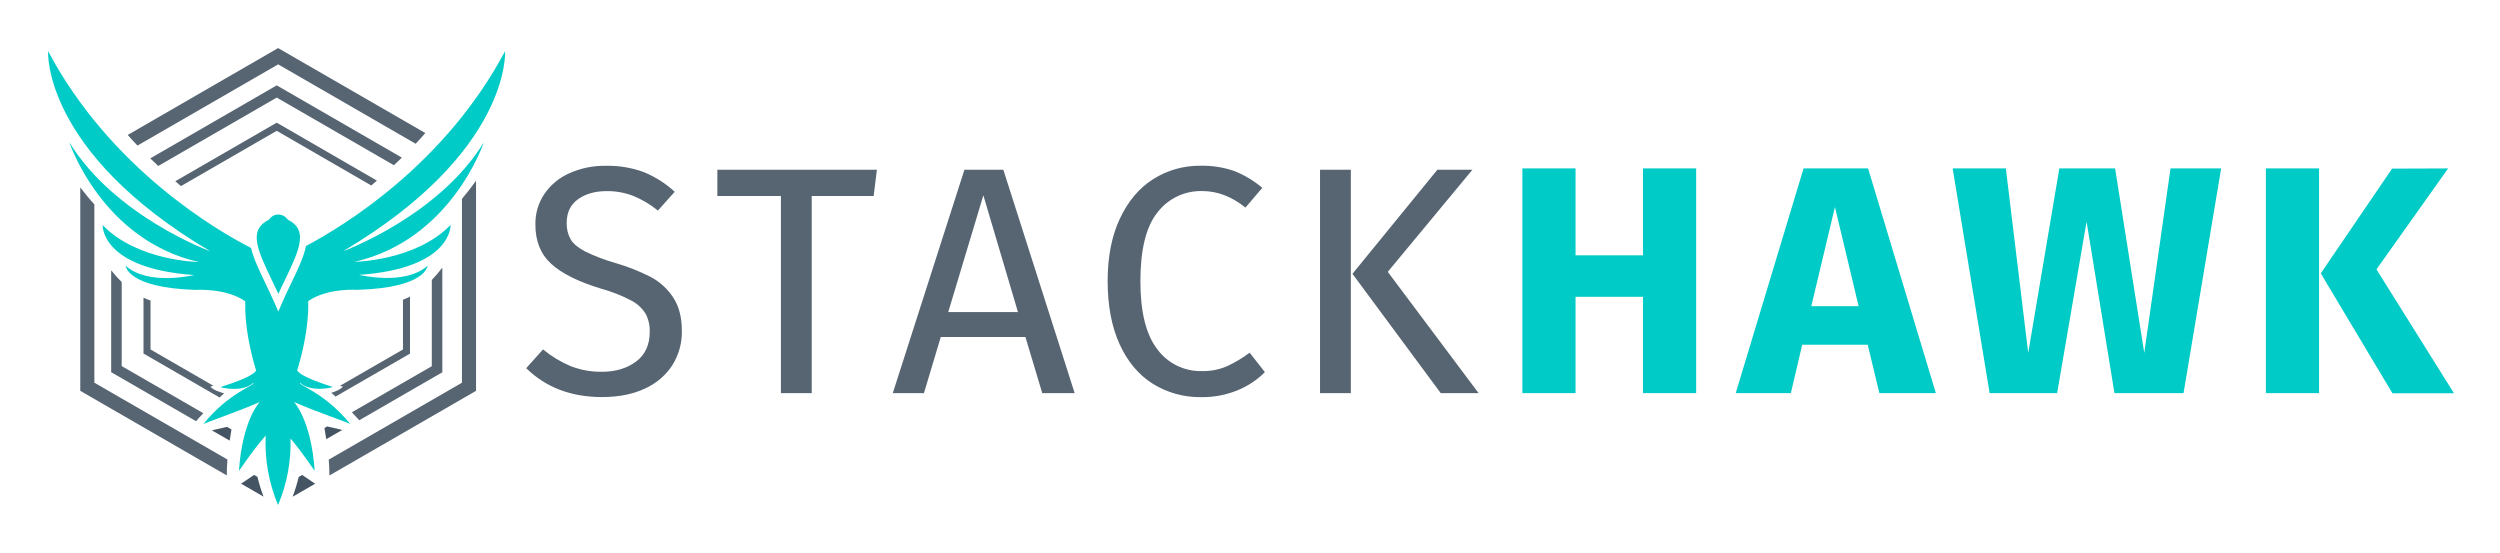
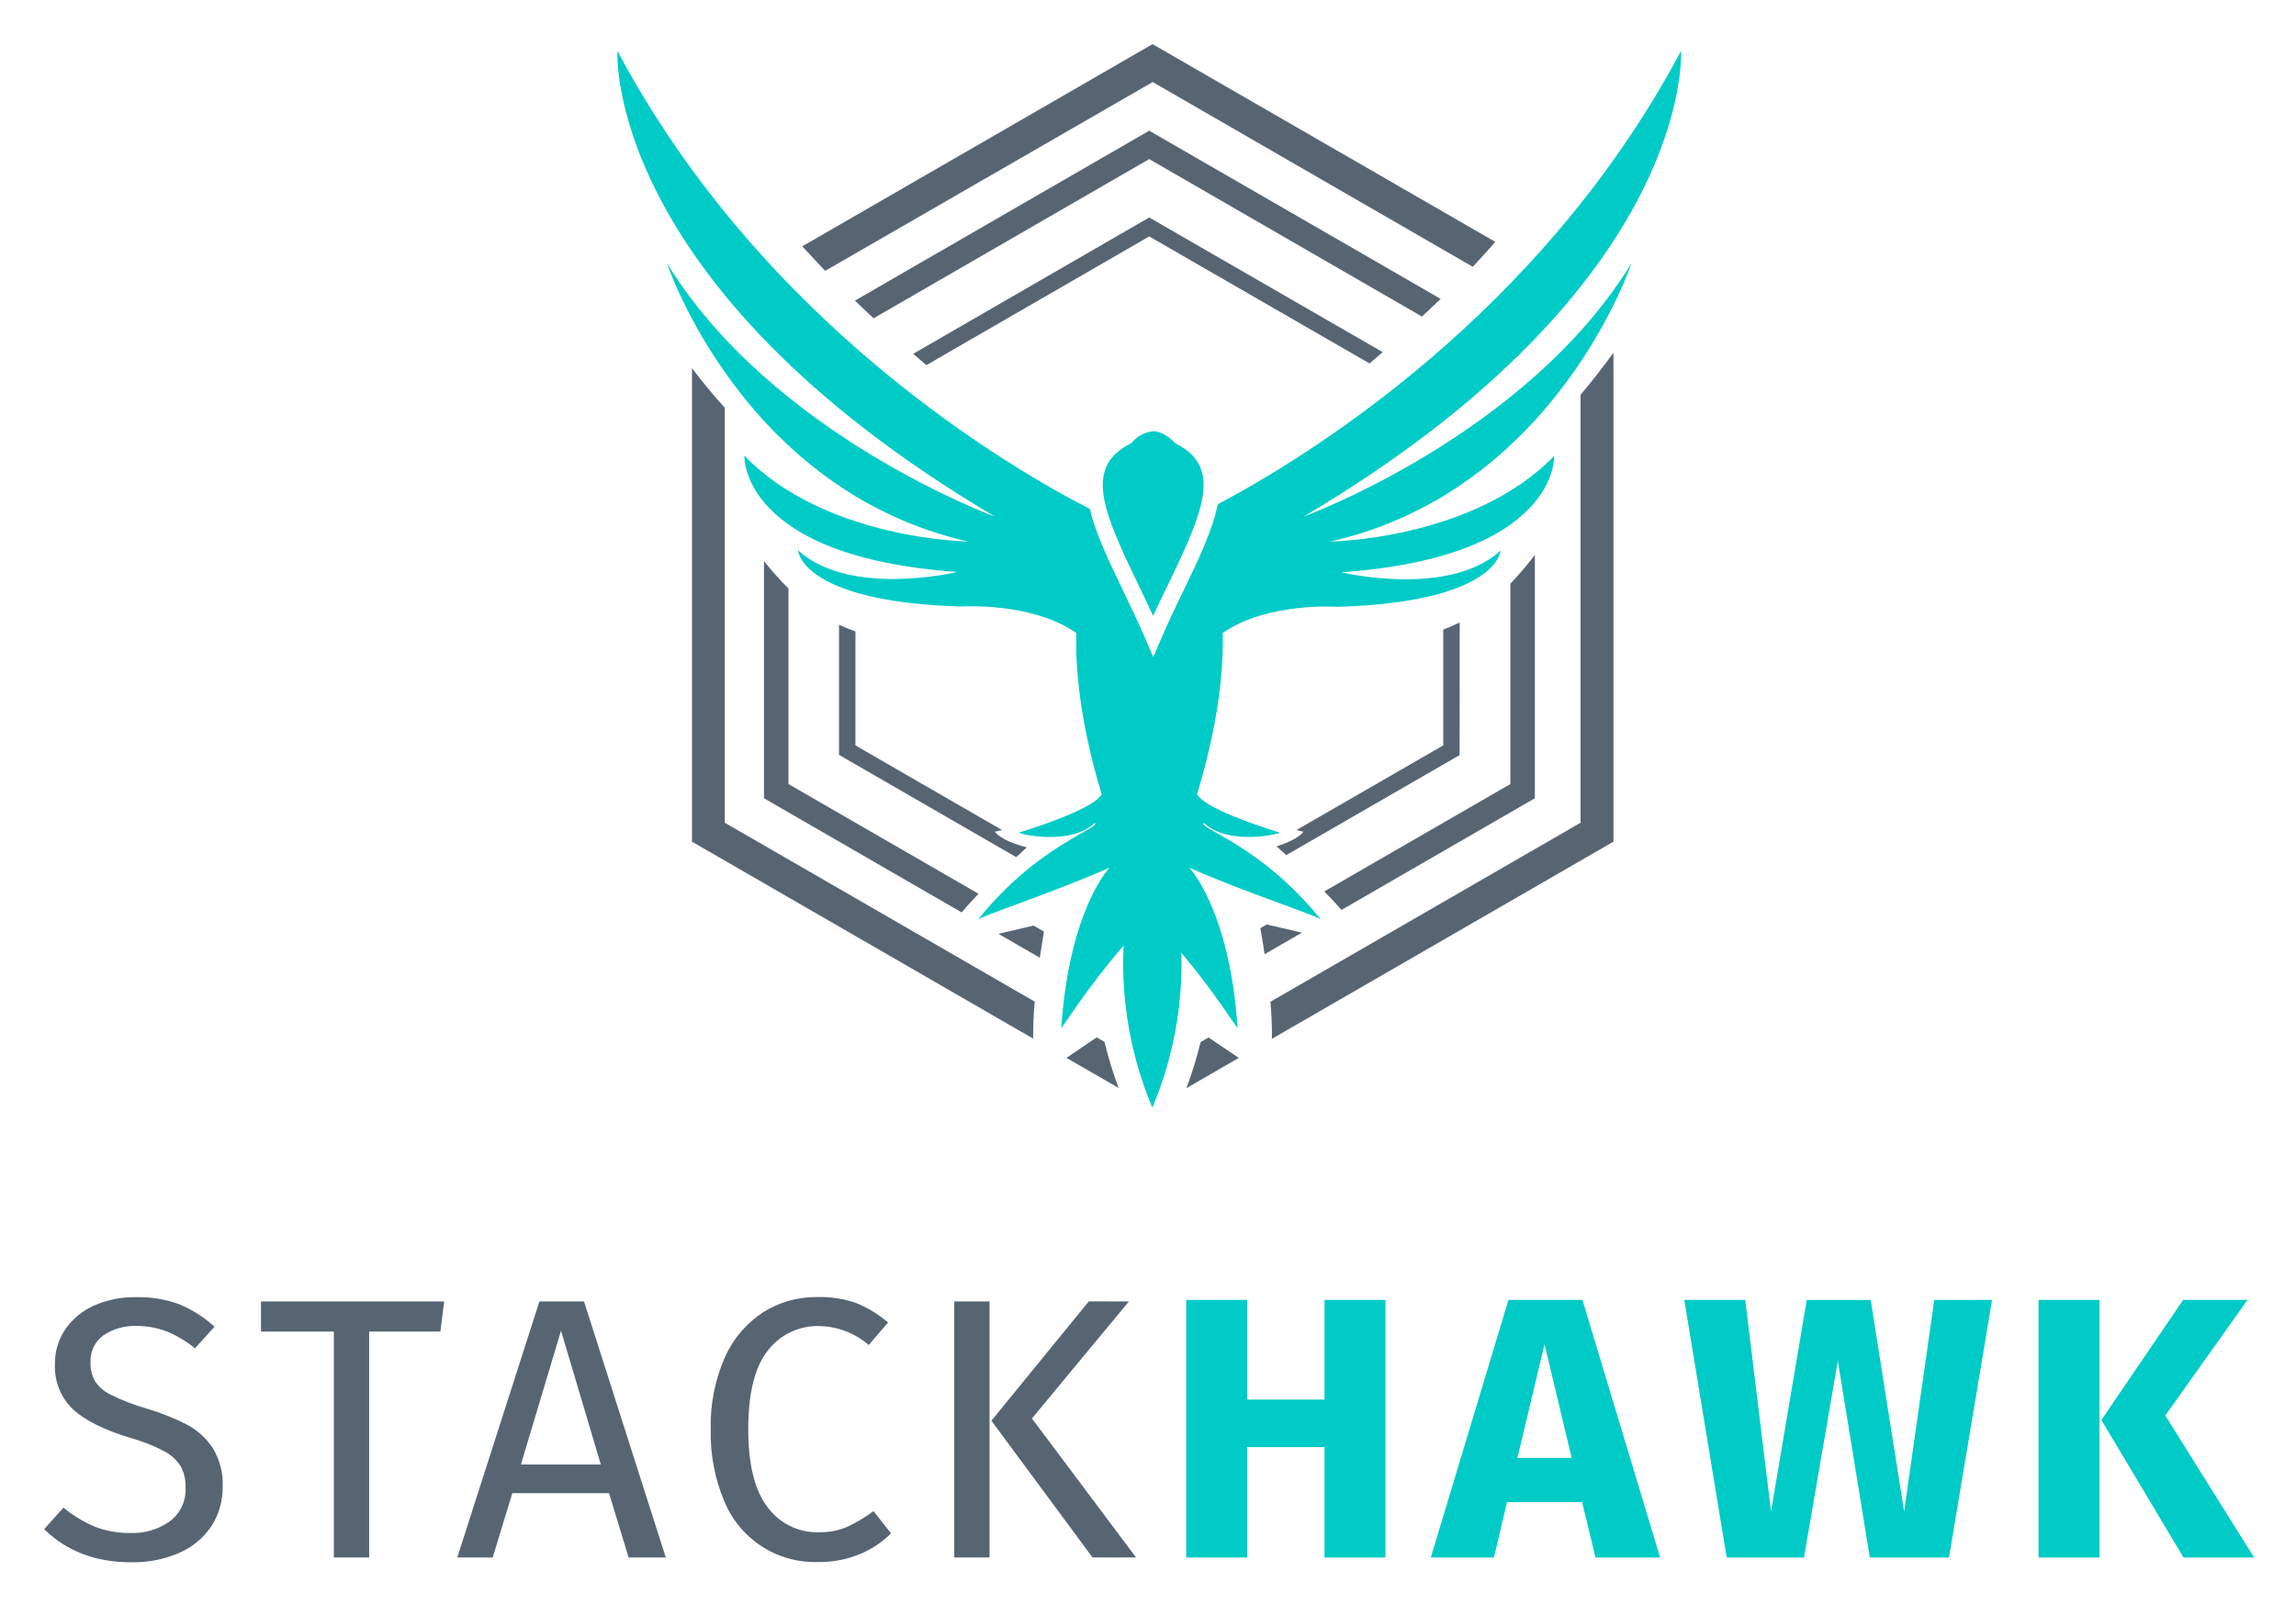
- <svg xmlns="http://www.w3.org/2000/svg" role="img" viewBox="5.14 68.14 1188.72 262.72">
-   <style>svg {isolation:isolate}</style>
-   <defs>
-     <clipPath id="a">
-       <path d="M0 0h1200v400H0z" />
-     </clipPath>
-   </defs>
-   <g clip-path="url(#a)">
-     <path fill="#576573" d="M311.315 149.99c5.393 2.225 10.353 5.383 14.65 9.33l-8 8.94c-3.558-2.916-7.536-5.276-11.8-7-3.974-1.52-8.196-2.283-12.45-2.25-5.547 0-10.12 1.283-13.72 3.85-3.6 2.567-5.4 6.32-5.4 11.26-.09 2.712.549 5.398 1.85 7.78 1.24 2.11 3.52 4 6.87 5.79a88.51 88.51 0 0 0 14.57 5.55 94.038 94.038 0 0 1 16.67 6.6c4.346 2.296 8.033 5.666 10.71 9.79 2.726 4.16 4.09 9.427 4.09 15.8.12 5.797-1.462 11.503-4.55 16.41-3.209 4.882-7.758 8.736-13.1 11.1-5.714 2.667-12.474 4-20.28 4-14.7 0-26.727-4.577-36.08-13.73l8-8.94c3.952 3.277 8.366 5.953 13.1 7.94 4.714 1.853 9.744 2.77 14.81 2.7 6.566 0 12.013-1.62 16.34-4.86 4.326-3.24 6.486-7.943 6.48-14.11.112-3.029-.578-6.034-2-8.71-1.699-2.647-4.065-4.8-6.86-6.24-4.49-2.353-9.221-4.214-14.11-5.55-10.887-3.287-18.854-7.243-23.9-11.87-5.047-4.627-7.544-10.907-7.49-18.84-.075-5.096 1.404-10.095 4.24-14.33 2.957-4.334 7.069-7.753 11.87-9.87 5.451-2.445 11.376-3.657 17.35-3.55 6.182-.148 12.336.873 18.14 3.01zm110.779-1.15l-1.54 12.49h-29.45v93.75h-14.65v-93.76h-30.22v-12.48h75.86zm78.621 106.23l-8-26.68h-40.25l-8 26.68h-14.82l34.07-106.23h18.5l33.92 106.24-15.42-.01zm-44.7-38.55h33.15l-16.45-55.51-16.7 55.51zm135.999-67.07c4.848 1.926 9.35 4.628 13.33 8l-8 9.4c-6.48-5.24-13.316-7.86-20.51-7.86-4.111-.115-8.19.747-11.903 2.515a26.006 26.006 0 0 0-9.457 7.655c-5.393 6.787-8.09 17.683-8.09 32.69 0 14.6 2.667 25.367 8 32.3 2.444 3.338 5.662 6.031 9.378 7.848 3.716 1.817 7.818 2.703 11.952 2.582 4.08.09 8.132-.698 11.88-2.31 3.788-1.775 7.387-3.929 10.74-6.43l7.25 9.25c-3.625 3.622-7.922 6.503-12.65 8.48-5.608 2.356-11.647 3.514-17.73 3.4-8.122.125-16.109-2.097-23-6.4-6.733-4.273-11.976-10.543-15.73-18.81-3.753-8.267-5.643-18.24-5.67-29.92 0-11.607 1.954-21.55 5.86-29.83 3.907-8.28 9.2-14.527 15.88-18.74 6.687-4.214 14.447-6.408 22.35-6.32 5.48-.131 10.938.715 16.12 2.5zm55.431-.61v106.23h-14.65V148.84h14.65zm57.82 0l-40.25 48.56 43.18 57.67h-18l-41.98-56.74 40.39-49.49h16.66z" />
-     <path fill="#00CBC6" d="M786.364 255.07v-45.8h-32.069v45.8h-25.29V148.22h25.29v41.32h32.069v-41.32h25.28v106.85h-25.28zm112.4 0l-5.55-23h-31.15l-5.4 23h-26.21l32.26-106.85h30.68l32.22 106.85h-26.85zm-32.38-41.33h22.51l-11.26-47.18-11.25 47.18zm194.886-65.52l-17.88 106.85h-32.85l-13.256-81.57-14 81.57h-32.1l-17.58-106.85h25.29l10.64 87.73 14.8-87.73h26.516l13.86 87.73 12.49-87.73h24.07zm46.56 0v106.85h-25.29V148.22h25.29zm61.37 0l-34.08 48 36.85 58.9h-29.26l-34.08-57 33.92-49.8 26.65-.1z" />
-     <path fill="#576573" d="M88.485 154.31c1 .84 1.86 1.61 2.69 2.32l45.54-26.29 44.95 26c.84-.71 1.74-1.49 2.69-2.32l-47.64-27.55-48.23 27.84zm111.61 54.89c-1.092.542-2.21 1.03-3.35 1.46v23.65l-30 17.3c.86.22 1.45.32 1.45.32-1 1.34-3.49 2.35-5.5 3 .51.45 1.19 1.06 2 1.78l35.39-20.44.01-27.07z" />
-     <path fill="#445463" d="M144.284 304.33l10.7-6.18-6.17-4.18-1.63.94c-.778 3.195-1.747 6.34-2.9 9.42z" />
-     <path fill="#576573" d="M105.175 251.93s.59-.1 1.47-.33l-29.93-17.29v-23.28c-1.12-.39-2.24-.84-3.35-1.35v26.56l36.19 20.9 2.16-2c-2.12-.52-5.4-1.63-6.54-3.21zM76.584 143.45c1.287 1.24 2.557 2.44 3.81 3.6l56.32-32.51 55.71 32.16c1.25-1.16 2.52-2.37 3.8-3.61l-59.51-34.36-60.13 34.72zm138.87 51.95c-1.554 2.046-3.224 4.003-5 5.86v41l-37.999 21.92c1.21 1.25 2.4 2.52 3.51 3.78l39.499-22.8-.01-49.76z" />
-     <path fill="#576573" d="M70.515 137.36l66.89-38.62 65.37 37.75c1.59-1.69 3.14-3.4 4.6-5.09l-70-40.4-71.51 41.31c1.48 1.69 3.04 3.38 4.65 5.05zm42.78 149.28l-63.28-36.53v-84.78c-2.3-2.49-4.54-5.24-6.71-8.07v96.72l69.69 40.23c-.031-2.527.07-5.053.3-7.57zm111.5-123.96v87.43l-63.34 36.57c.21 2.6.34 5.2.3 7.56l69.74-40.26V154.1c-2.1 2.88-4.38 5.85-6.7 8.58z" />
-     <path fill="#445463" d="M115.195 272.34l-2.12-1.23-7.19 1.66 8.46 4.88c.37-2.19.63-4.05.85-5.31z" />
-     <path fill="#576573" d="M101.825 264.62l-38.82-22.41v-39.95c-1.772-1.77-3.442-3.64-5-5.6v48.45l40.37 23.31c1.06-1.27 2.24-2.58 3.45-3.8z" />
-     <path fill="#445463" d="M130.445 304.28c-1.158-3.075-2.126-6.217-2.9-9.41l-1.59-.92-6.17 4.18 10.66 6.15zm30.269-33.38l-1.31.75c.2 1.11.53 3 .87 5.3l7.62-4.39-7.18-1.66z" />
-     <path fill="#00CBC6" d="M134.345 201.22c1.05 2.16 2.119 4.37 3.16 6.64 1-2.27 2.11-4.48 3.15-6.64 7.24-15 10.88-23.7 1.58-28.51l-.41-.31c-.486-.697-1.133-1.267-1.886-1.66-.753-.393-1.59-.599-2.439-.599-.85 0-1.687.206-2.44.599-.753.393-1.4.963-1.886 1.66l-.41.31c-9.3 4.81-5.66 13.52 1.581 28.51z" />
-     <path fill="#00CBC6" d="M235.185 135.84c-21.49 35.15-67 51.79-67 51.79 80.13-47.44 77.12-95.15 77.12-95.15-28.75 54.05-77 83.27-94.67 92.62-1.08 5.37-4 11.41-7 17.63-1.56 3.21-3.16 6.54-4.63 10l-1.54 3.57-1.54-3.57c-1.48-3.42-3.08-6.75-4.63-10-2.83-5.85-5.58-11.56-6.79-16.69-16-8.18-66.69-37.53-96.49-93.56 0 0-3 47.71 77.12 95.15 0 0-45.49-16.64-67-51.79 0 0 15.32 46.37 61.53 56.88 0 0-29.15-.38-45.73-17.55 0 0-1 20.65 43.53 23.75 0 0-21.87 5.31-32.56-4.42 0 0 .53 10.49 33.23 11.48 0 0 14.42-1 23.6 5.4-.29 11.75 2.45 23.92 5.19 33-.48.33-.62 2.65-16.89 7.79 0 .25 10.44 2.79 15.51-2 1.17 1.11-11.76 4.67-23.83 19.76.15-.59 15.84-5.71 26.89-10.64.12-.07-8.17 8.17-9.85 32.73.29-.08 5.13-8 12.72-16.8-.526 11.328 1.486 22.63 5.89 33.08v-38.25 38.22c4.22-10 6.239-20.791 5.92-31.64 6.88 8.22 11.21 15.28 11.48 15.36-1.68-24.56-10-32.8-9.84-32.73 11.05 4.93 26.74 10.05 26.88 10.64-12.09-15.06-25.09-18.62-23.95-19.76 5.07 4.76 15.55 2.22 15.5 2-16.46-5.2-16.41-7.52-16.9-7.8v-.05c2.76-9.08 5.52-21.24 5.26-33 9.18-6.37 23.51-5.34 23.51-5.34 32.7-1 33.23-11.48 33.23-11.48-10.74 9.71-32.6 4.37-32.6 4.37 44.48-3.1 43.53-23.75 43.53-23.75-16.58 17.17-45.73 17.55-45.73 17.55 46.21-10.48 61.53-56.8 61.53-56.8z" />
-   </g>
+ <svg xmlns="http://www.w3.org/2000/svg" role="img" viewBox="1.23 78.23 508.04 355.04">
+   <path fill="#576573" d="M203.287 156.538c1.084.899 2.026 1.744 2.925 2.502l49.307-28.483 48.754 28.115 2.915-2.503-51.669-29.805-52.232 30.174zm120.935 59.46c-1.185.59-2.4 1.118-3.64 1.581v25.624l-32.503 18.743c.942.249 1.571.357 1.571.357-1.084 1.452-3.771 2.536-5.959 3.251l2.167 1.928 38.342-22.134.022-29.35zm-60.479 103.065l11.593-6.696-6.685-4.518-1.755 1.008c-.847 3.462-1.899 6.87-3.153 10.206zm-42.365-56.762s.64-.12 1.582-.358L190.512 243.2v-25.222c-1.214-.423-2.438-.91-3.63-1.463v28.787l39.209 22.632 2.33-2.166c-2.254-.564-5.807-1.766-7.043-3.467z" />
+   <path fill="#576573" d="M190.404 144.762c1.387 1.343 2.774 2.644 4.128 3.911l60.986-35.233 60.358 34.854c1.358-1.264 2.73-2.571 4.117-3.922l-64.475-37.216-65.114 37.606zm150.447 56.283c-1.682 2.223-3.491 4.346-5.418 6.36v44.355l-41.17 23.76c1.311 1.344 2.6 2.719 3.803 4.095l42.785-24.713v-53.857z" />
+   <path fill="#576573" d="M183.819 138.174l72.47-41.788 70.824 40.888c1.733-1.831 3.402-3.672 4.984-5.514L256.257 88l-77.509 44.746c1.647 1.776 3.337 3.607 5.071 5.428zm46.36 161.734l-68.571-39.589v-91.853c-2.448-2.643-4.918-5.677-7.259-8.743v104.789l75.494 43.587c-.044-2.557.097-5.385.336-8.191zm120.79-134.313v94.724l-68.625 39.621c.239 2.817.369 5.645.325 8.202l75.57-43.63V156.299c-2.276 3.121-4.757 6.349-7.27 9.296z" />
+   <path fill="#576573" d="M232.226 284.405l-2.297-1.322-7.779 1.82 9.155 5.288c.379-2.406.683-4.41.921-5.786zm-14.475-8.366l-42.058-24.28v-43.283c-1.925-1.912-3.734-3.939-5.417-6.067v52.492l43.727 25.255c1.159-1.365 2.438-2.752 3.748-4.117zm30.997 42.979c-1.245-3.336-2.291-6.744-3.131-10.205l-1.722-.986-6.685 4.528 11.538 6.663zm32.774-36.174l-1.409.813c.217 1.203.564 3.25.943 5.753l8.256-4.767-7.79-1.799z" />
+   <path fill="#00CBC6" d="M252.984 207.351c1.083 2.34 2.286 4.745 3.413 7.194 1.083-2.449 2.286-4.854 3.423-7.194 7.834-16.251 11.788-25.677 1.712-30.889l-.444-.335c-1.636-1.626-3.25-2.449-4.691-2.449-1.822.168-3.504 1.048-4.681 2.449l-.455.335c-10.065 5.212-6.121 14.648 1.723 30.889z" />
+   <path fill="#00CBC6" d="M362.236 136.474c-23.282 38.093-72.589 56.111-72.589 56.111 86.804-51.398 83.543-103.078 83.543-103.078-31.116 58.549-83.348 90.206-102.503 100.326-1.17 5.818-4.334 12.372-7.584 19.1-1.68 3.478-3.413 7.086-5.017 10.835l-1.668 3.878-1.669-3.878c-1.592-3.706-3.336-7.303-5.016-10.835-3.055-6.338-6.045-12.524-7.356-18.071-17.335-8.873-72.254-40.672-104.529-101.366 0 0-3.251 51.68 83.543 103.078 0 0-49.285-18.018-72.59-56.111 0 0 16.609 50.249 66.674 61.625 0 0-31.593-.411-49.545-19.014 0 0-1.029 22.373 47.151 25.742 0 0-23.684 5.743-35.277-4.788 0 0 .575 11.354 36.014 12.437 0 0 15.623-1.083 25.558 5.851-.315 12.719 2.654 25.905 5.633 35.753-.52.358-.671 2.871-18.299 8.44 0 .271 11.301 3.023 16.794-2.167 1.18 1.246-12.796 5.06-25.905 21.463.151-.65 17.15-6.197 29.133-11.539.13-.075-8.851 8.852-10.672 35.461.304-.087 5.548-8.667 13.782-18.202-.577 12.273 1.599 24.518 6.37 35.84v-41.441 41.441c4.582-10.827 6.77-22.517 6.414-34.269 7.465 8.895 12.156 16.544 12.449 16.631-1.821-26.609-10.835-35.536-10.672-35.461 11.918 5.342 28.982 10.835 29.133 11.539-13.098-16.403-27.183-20.217-25.926-21.452 5.493 5.157 16.847 2.405 16.804 2.167-17.833-5.634-17.779-8.137-18.321-8.451 2.99-9.827 5.981-23.012 5.699-35.753 9.946-6.912 25.46-5.786 25.46-5.786 35.439-1.083 36.014-12.437 36.014-12.437-11.593 10.531-35.277 4.788-35.277 4.788 48.18-3.369 47.151-25.742 47.151-25.742-17.985 18.538-49.534 18.949-49.534 18.949 50.021-11.376 66.63-61.614 66.63-61.614z" />
+   <path fill="#576573" d="M40.892 366.885c2.872 1.194 5.515 2.877 7.811 4.973l-4.334 4.778a24.156 24.156 0 0 0-6.295-3.748 18.257 18.257 0 0 0-6.62-1.192c-2.598-.108-5.162.613-7.324 2.058-.946.678-1.705 1.583-2.207 2.633a6.898 6.898 0 0 0-.664 3.369 8.029 8.029 0 0 0 .986 4.15 8.668 8.668 0 0 0 3.662 3.088c2.514 1.229 5.131 2.233 7.822 3.001 3.066.899 6.04 2.086 8.884 3.543 2.318 1.228 4.286 3.025 5.721 5.222 1.534 2.536 2.287 5.467 2.167 8.429.057 3.081-.786 6.113-2.427 8.721-1.717 2.603-4.147 4.656-6.999 5.916a25.169 25.169 0 0 1-10.834 2.167c-7.844 0-14.258-2.441-19.242-7.324l4.269-4.767a28.094 28.094 0 0 0 6.999 4.236c2.519.965 5.201 1.433 7.898 1.376 3.097.11 6.143-.804 8.668-2.6 1.148-.875 2.063-2.018 2.666-3.329.603-1.311.874-2.75.79-4.19.056-1.618-.318-3.222-1.083-4.648-.899-1.417-2.16-2.568-3.651-3.337a37.717 37.717 0 0 0-7.389-2.915c-5.822-1.755-10.072-3.864-12.752-6.327-1.354-1.286-2.414-2.849-3.11-4.582a13.002 13.002 0 0 1-.921-5.461c-.036-2.72.753-5.387 2.264-7.649 1.586-2.307 3.78-4.129 6.338-5.266 2.909-1.298 6.067-1.941 9.252-1.885 3.287-.089 6.562.44 9.653 1.56zm58.612-.616l-.824 6.663H82.917v50.011h-7.812v-50.011H58.984v-6.663h40.52zm40.824 56.674l-4.333-14.237h-21.409l-4.334 14.237h-7.844l18.18-56.674h9.87l18.094 56.674h-8.224zm-23.835-20.585h17.682l-8.809-29.611-8.873 29.611zm74.127-35.765c2.592 1.05 4.996 2.514 7.118 4.334l-4.279 4.984c-3.042-2.64-6.916-4.124-10.943-4.193-2.191-.063-4.366.395-6.346 1.337-1.979.942-3.707 2.34-5.041 4.08-2.889 3.612-4.333 9.422-4.333 17.432 0 7.794 1.426 13.54 4.279 17.238 1.302 1.774 3.016 3.206 4.994 4.173 1.977.966 4.16 1.437 6.36 1.374 2.172.045 4.329-.372 6.328-1.224 2.031-.957 3.962-2.115 5.763-3.456l3.868 4.929c-1.937 1.93-4.229 3.468-6.749 4.529-2.993 1.254-6.215 1.87-9.459 1.809-4.407.128-8.748-1.092-12.444-3.496-3.695-2.405-6.569-5.879-8.238-9.96-2.125-5.03-3.148-10.457-3.002-15.916-.145-5.47.921-10.905 3.121-15.915 1.8-4.078 4.742-7.548 8.472-9.989 3.567-2.245 7.704-3.414 11.918-3.37 2.926-.084 5.843.356 8.613 1.3zm29.569-.326v56.675h-7.811v-56.675h7.811zm30.845 0l-21.462 25.894 23.033 30.77h-9.631l-22.373-30.271 21.549-26.403 8.884.01z" />
+   <path fill="#00CBC6" d="M294.307 422.943v-24.431h-17.118v24.431H263.7v-57.01h13.489v22.048h17.118v-22.048h13.489v57.01h-13.489zm59.955 0l-2.958-12.264h-16.62l-2.882 12.264h-13.976l17.183-57.01h16.371l17.194 57.01h-14.312zm-17.27-22.048h12.004l-6.002-25.168-6.002 25.168zm105.028-34.962l-9.534 57.01h-17.519l-7.075-43.511-7.486 43.511h-17.108l-9.382-57.01h13.489l5.709 46.815 7.899-46.804h14.149l7.4 46.804 6.663-46.804 12.795-.011zm23.769 0v57.01h-13.488v-57.01h13.488zm32.742 0l-18.18 25.591 19.653 31.419h-15.623l-18.18-30.434 18.093-26.576h14.237z" />
</svg>
